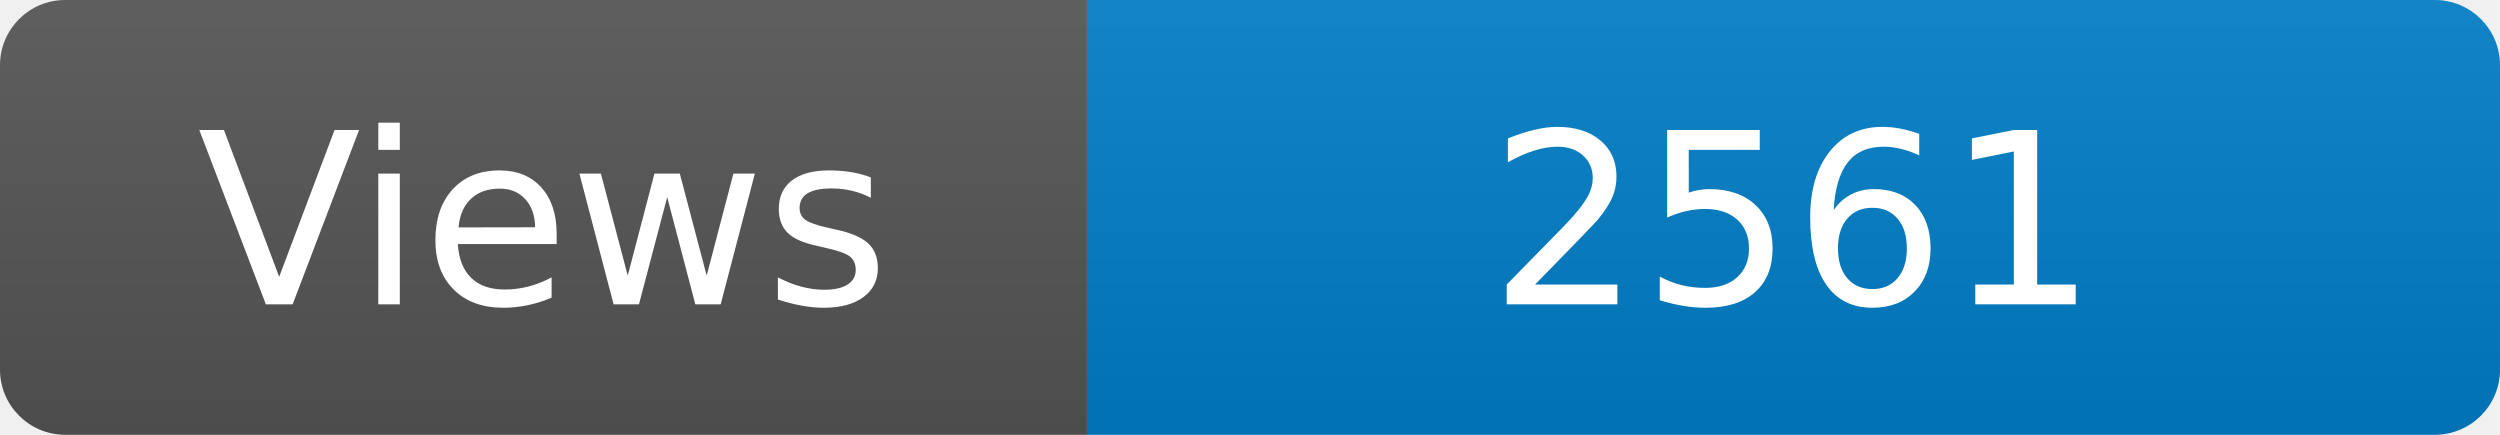
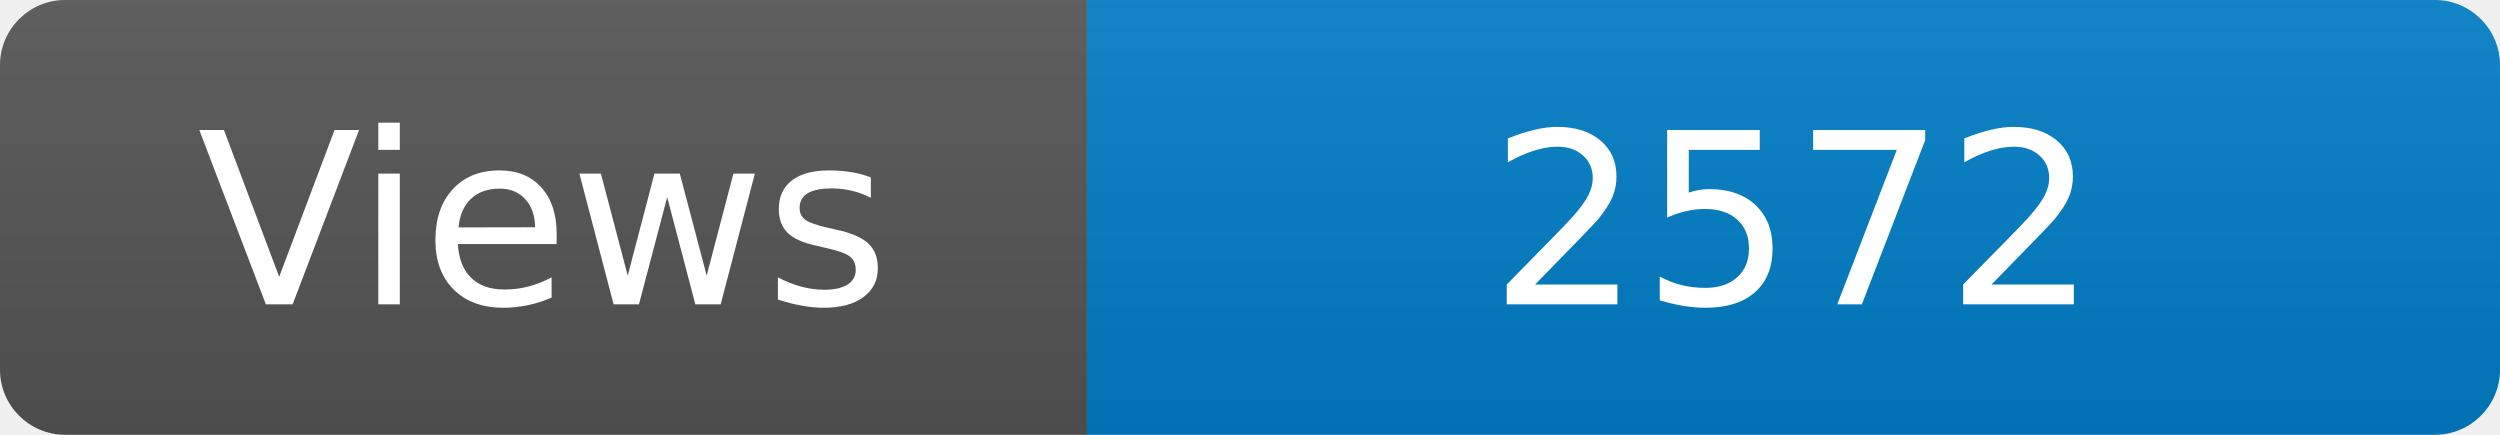
<svg xmlns="http://www.w3.org/2000/svg" width="115" height="20" role="img" aria-label="Maintained?: yes">
  <linearGradient id="s" x2="0" y2="100%">
    <stop offset="0" stop-color="#bbb" stop-opacity=".1" />
    <stop offset="1" stop-opacity=".1" />
  </linearGradient>
  <clipPath id="r">
    <rect width="115" height="20" rx="3" fill="#fff" />
  </clipPath>
  <g clip-path="url(#r)">
    <rect width="50" height="20" fill="#555" />
    <rect x="50" width="160" height="20" fill="#007ec6" />
    <rect width="115" height="20" fill="url(#s)" />
  </g>
  <g fill="#fff" text-anchor="middle" font-family="Verdana,Geneva,DejaVu Sans,sans-serif" font-size="110">
    <text x="250" y="140" transform="scale(.1)" fill="#fff">Views</text>
-     <text x="825" y="140" transform="scale(.1)" fill="#fff">2561</text>
+     <text x="825" y="140" transform="scale(.1)" fill="#fff">2572</text>
  </g>
</svg>
